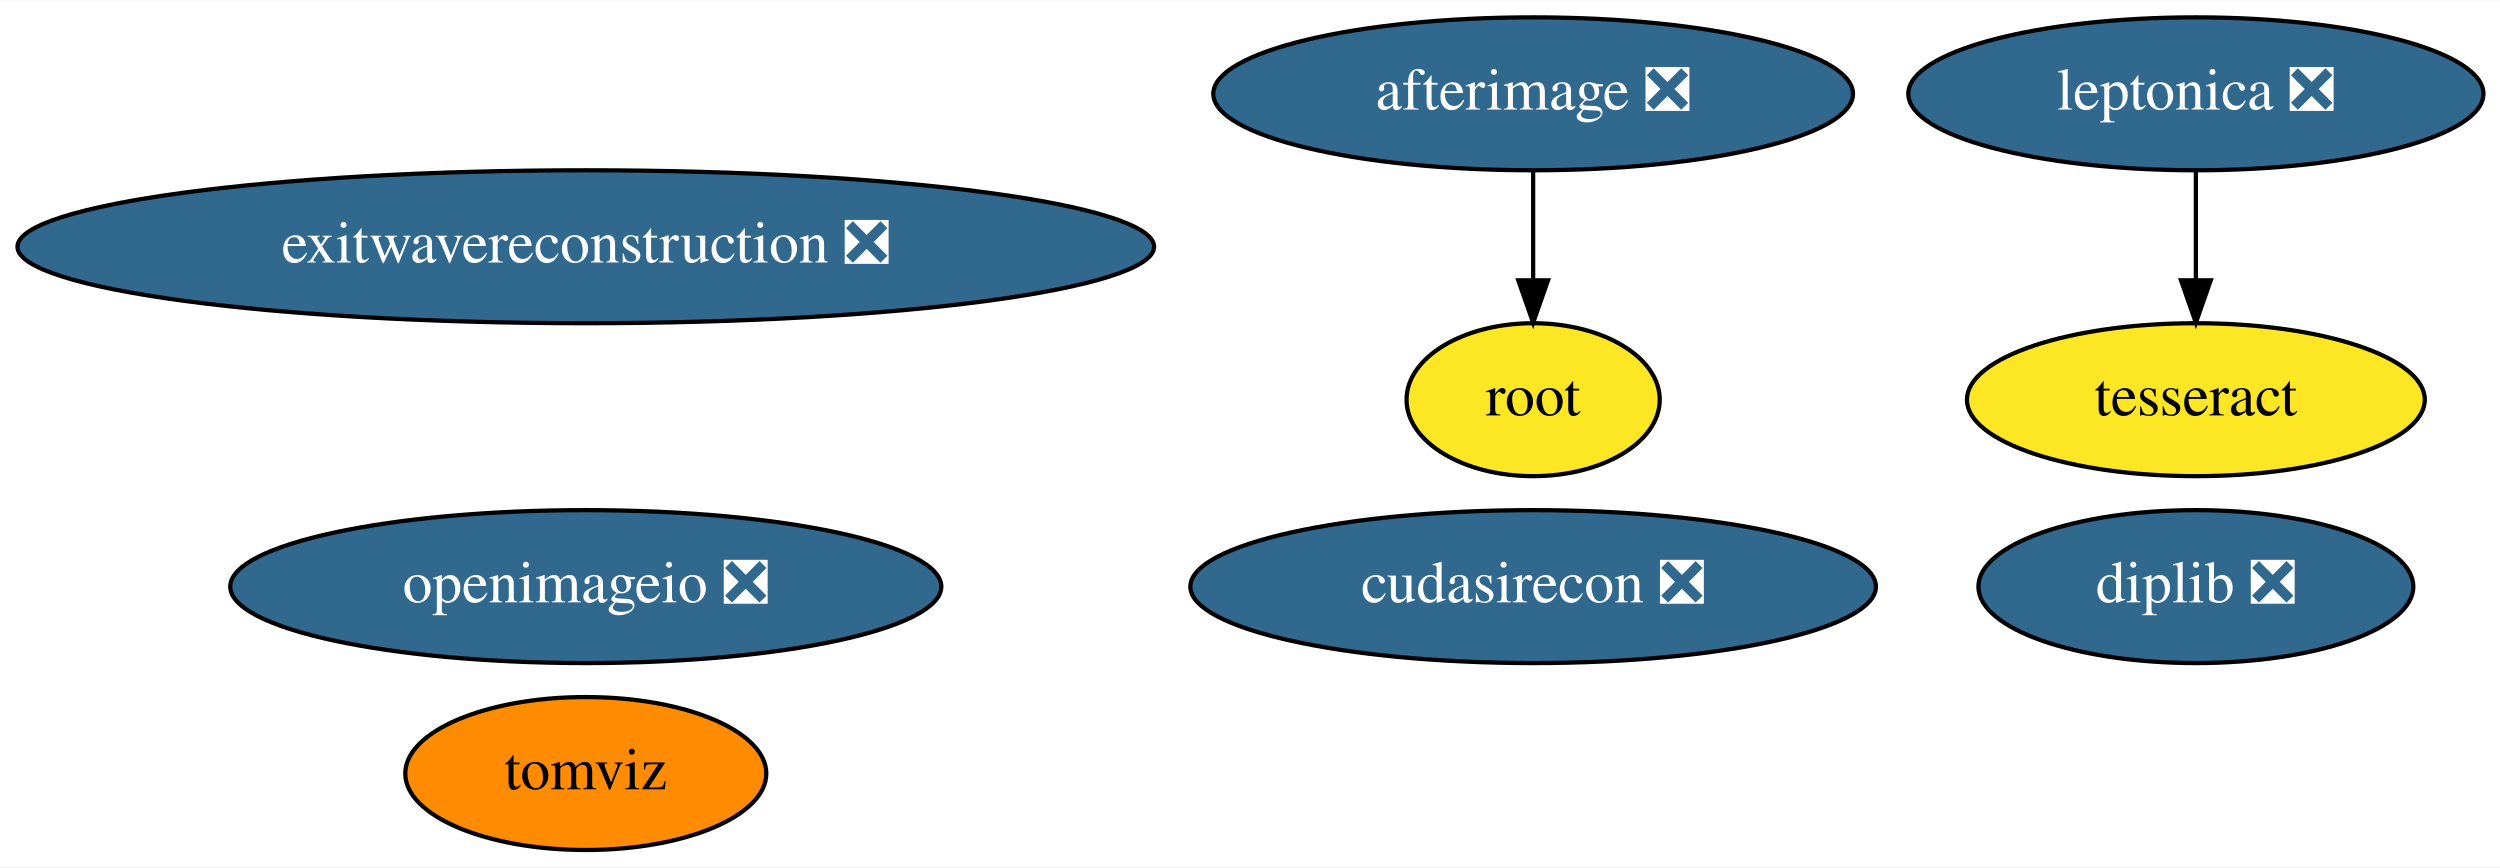
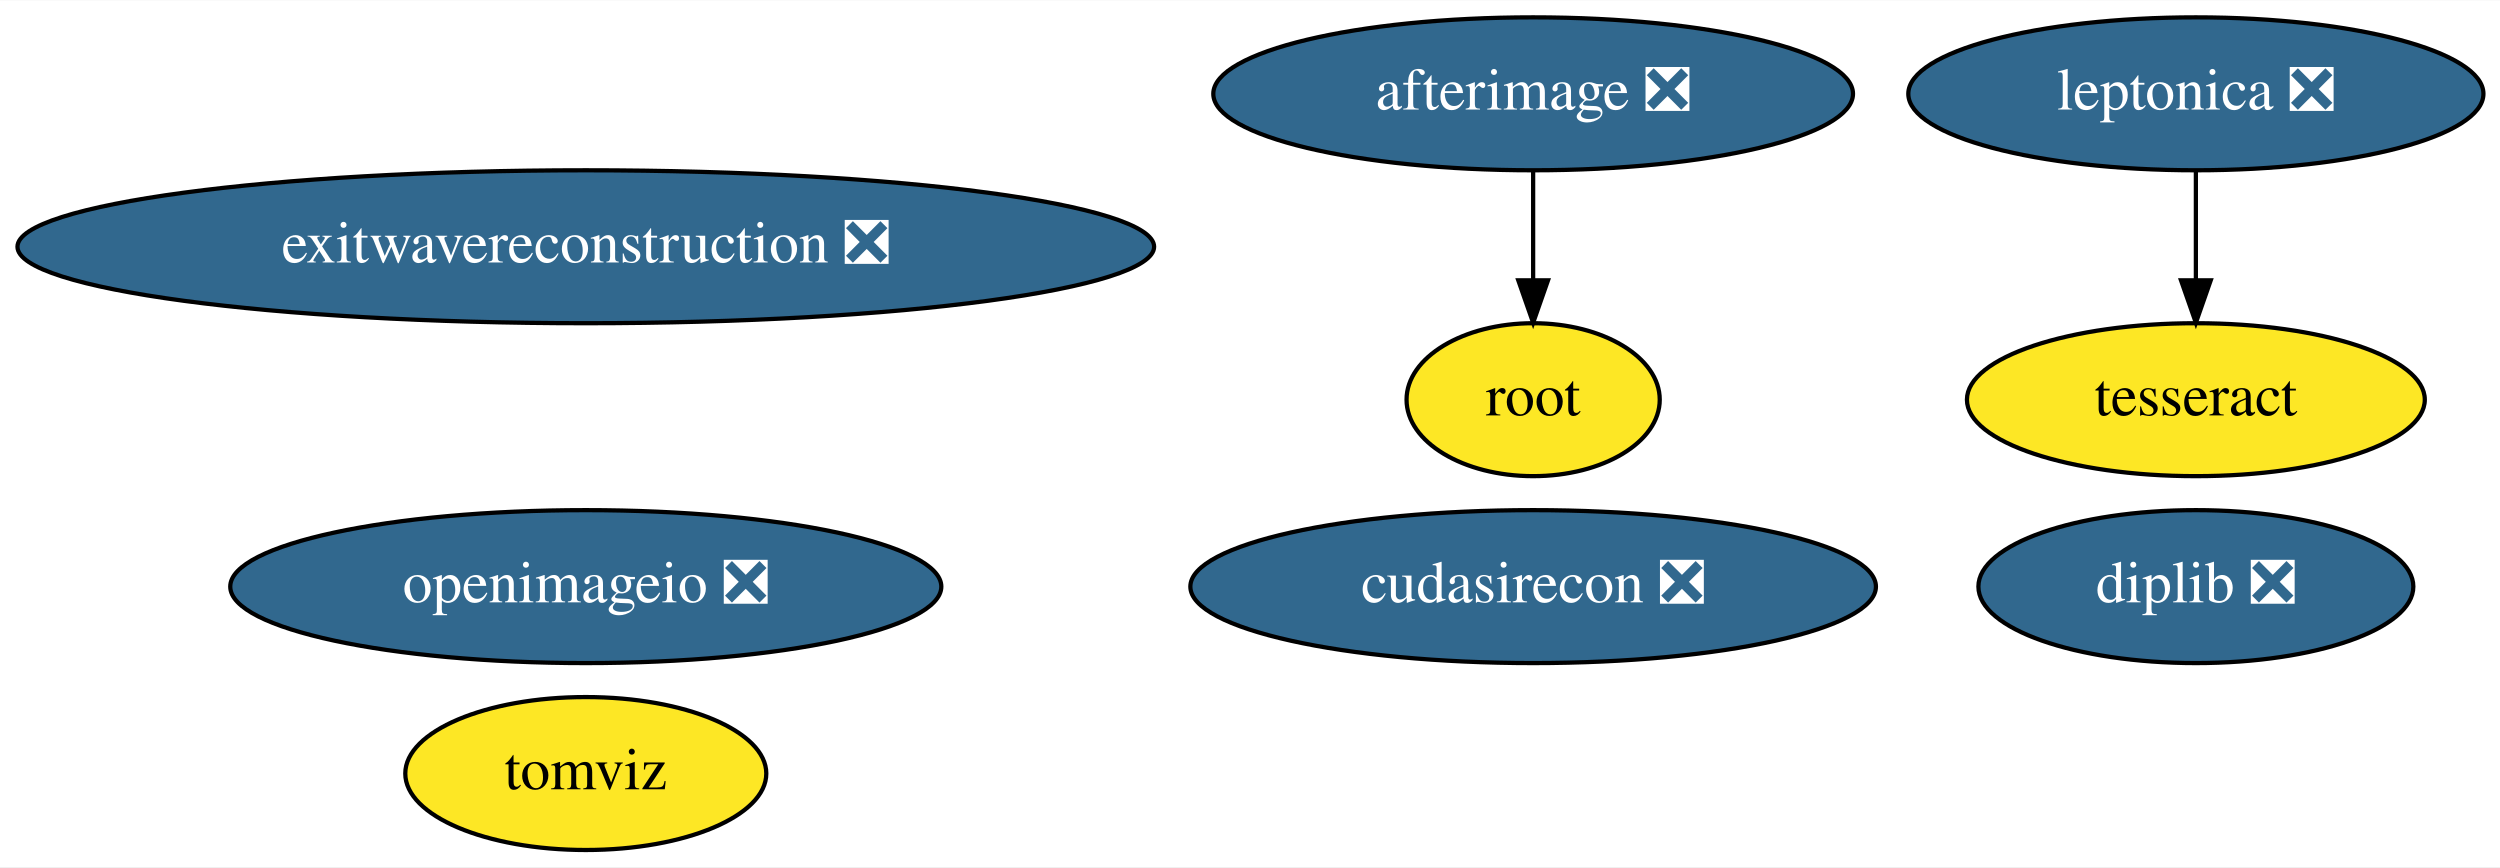
<svg xmlns="http://www.w3.org/2000/svg" xmlns:xlink="http://www.w3.org/1999/xlink" width="588pt" height="204pt" viewBox="0.00 0.00 588.48 204.00">
  <g id="graph0" class="graph" transform="scale(1 1) rotate(0) translate(4 200)">
    <polygon fill="white" stroke="transparent" points="-4,4 -4,-200 584.48,-200 584.48,4 -4,4" />
    <g id="node1" class="node">
      <g id="a_node1">
        <a xlink:href="https://github.com/conda-forge/leptonica-feedstock/pull/40" xlink:title="leptonica ❎">
          <ellipse fill="#31688e" stroke="black" cx="512.89" cy="-178" rx="67.69" ry="18" />
          <text text-anchor="middle" x="512.89" y="-174.3" font-family="Times,serif" font-size="14.00" fill="white">leptonica ❎</text>
        </a>
      </g>
    </g>
    <g id="node2" class="node">
      <g id="a_node2">
        <a xlink:href="https://github.com/conda-forge/tesseract-feedstock" xlink:title="tesseract">
          <ellipse fill="#fde725" stroke="black" cx="512.89" cy="-106" rx="53.89" ry="18" />
          <text text-anchor="middle" x="512.89" y="-102.3" font-family="Times,serif" font-size="14.00">tesseract</text>
        </a>
      </g>
    </g>
    <g id="edge1" class="edge">
      <path fill="none" stroke="black" d="M512.89,-159.7C512.89,-151.98 512.89,-142.71 512.89,-134.11" />
      <polygon fill="black" stroke="black" points="516.39,-134.1 512.89,-124.1 509.39,-134.1 516.39,-134.1" />
    </g>
    <g id="node3" class="node">
      <g id="a_node3">
        <a xlink:href="https://github.com/conda-forge/afterimage-feedstock/pull/13" xlink:title="afterimage ❎">
          <ellipse fill="#31688e" stroke="black" cx="356.89" cy="-178" rx="75.29" ry="18" />
          <text text-anchor="middle" x="356.89" y="-174.3" font-family="Times,serif" font-size="14.00" fill="white">afterimage ❎</text>
        </a>
      </g>
    </g>
    <g id="node4" class="node">
      <g id="a_node4">
        <a xlink:href="https://github.com/conda-forge/root-feedstock" xlink:title="root">
          <ellipse fill="#fde725" stroke="black" cx="356.89" cy="-106" rx="29.8" ry="18" />
          <text text-anchor="middle" x="356.89" y="-102.3" font-family="Times,serif" font-size="14.00">root</text>
        </a>
      </g>
    </g>
    <g id="edge2" class="edge">
      <path fill="none" stroke="black" d="M356.89,-159.7C356.89,-151.98 356.89,-142.71 356.89,-134.11" />
      <polygon fill="black" stroke="black" points="360.39,-134.1 356.89,-124.1 353.39,-134.1 360.39,-134.1" />
    </g>
    <g id="node5" class="node">
      <g id="a_node5">
        <a xlink:href="https://github.com/conda-forge/openimageio-feedstock/pull/72" xlink:title="openimageio ❎">
          <ellipse fill="#31688e" stroke="black" cx="133.89" cy="-62" rx="83.69" ry="18" />
          <text text-anchor="middle" x="133.89" y="-58.3" font-family="Times,serif" font-size="14.00" fill="white">openimageio ❎</text>
        </a>
      </g>
    </g>
    <g id="node6" class="node">
      <g id="a_node6">
        <a xlink:href="https://github.com/conda-forge/exitwavereconstruction-feedstock/pull/4" xlink:title="exitwavereconstruction ❎">
          <ellipse fill="#31688e" stroke="black" cx="133.89" cy="-142" rx="133.78" ry="18" />
          <text text-anchor="middle" x="133.89" y="-138.3" font-family="Times,serif" font-size="14.00" fill="white">exitwavereconstruction ❎</text>
        </a>
      </g>
    </g>
    <g id="node7" class="node">
      <g id="a_node7">
        <a xlink:href="https://github.com/conda-forge/tomviz-feedstock" xlink:title="tomviz">
-           <ellipse fill="#ff8c00" stroke="black" cx="133.89" cy="-18" rx="42.49" ry="18" />
+           <ellipse fill="#fde725" stroke="black" cx="133.89" cy="-18" rx="42.49" ry="18" />
          <text text-anchor="middle" x="133.89" y="-14.3" font-family="Times,serif" font-size="14.00">tomviz</text>
        </a>
      </g>
    </g>
    <g id="node8" class="node">
      <g id="a_node8">
        <a xlink:href="https://github.com/conda-forge/cudasirecon-feedstock/pull/18" xlink:title="cudasirecon ❎">
          <ellipse fill="#31688e" stroke="black" cx="356.89" cy="-62" rx="80.69" ry="18" />
          <text text-anchor="middle" x="356.89" y="-58.3" font-family="Times,serif" font-size="14.00" fill="white">cudasirecon ❎</text>
        </a>
      </g>
    </g>
    <g id="node9" class="node">
      <g id="a_node9">
        <a xlink:href="https://github.com/conda-forge/diplib-feedstock/pull/5" xlink:title="diplib ❎">
          <ellipse fill="#31688e" stroke="black" cx="512.89" cy="-62" rx="51.19" ry="18" />
          <text text-anchor="middle" x="512.89" y="-58.3" font-family="Times,serif" font-size="14.00" fill="white">diplib ❎</text>
        </a>
      </g>
    </g>
  </g>
</svg>
